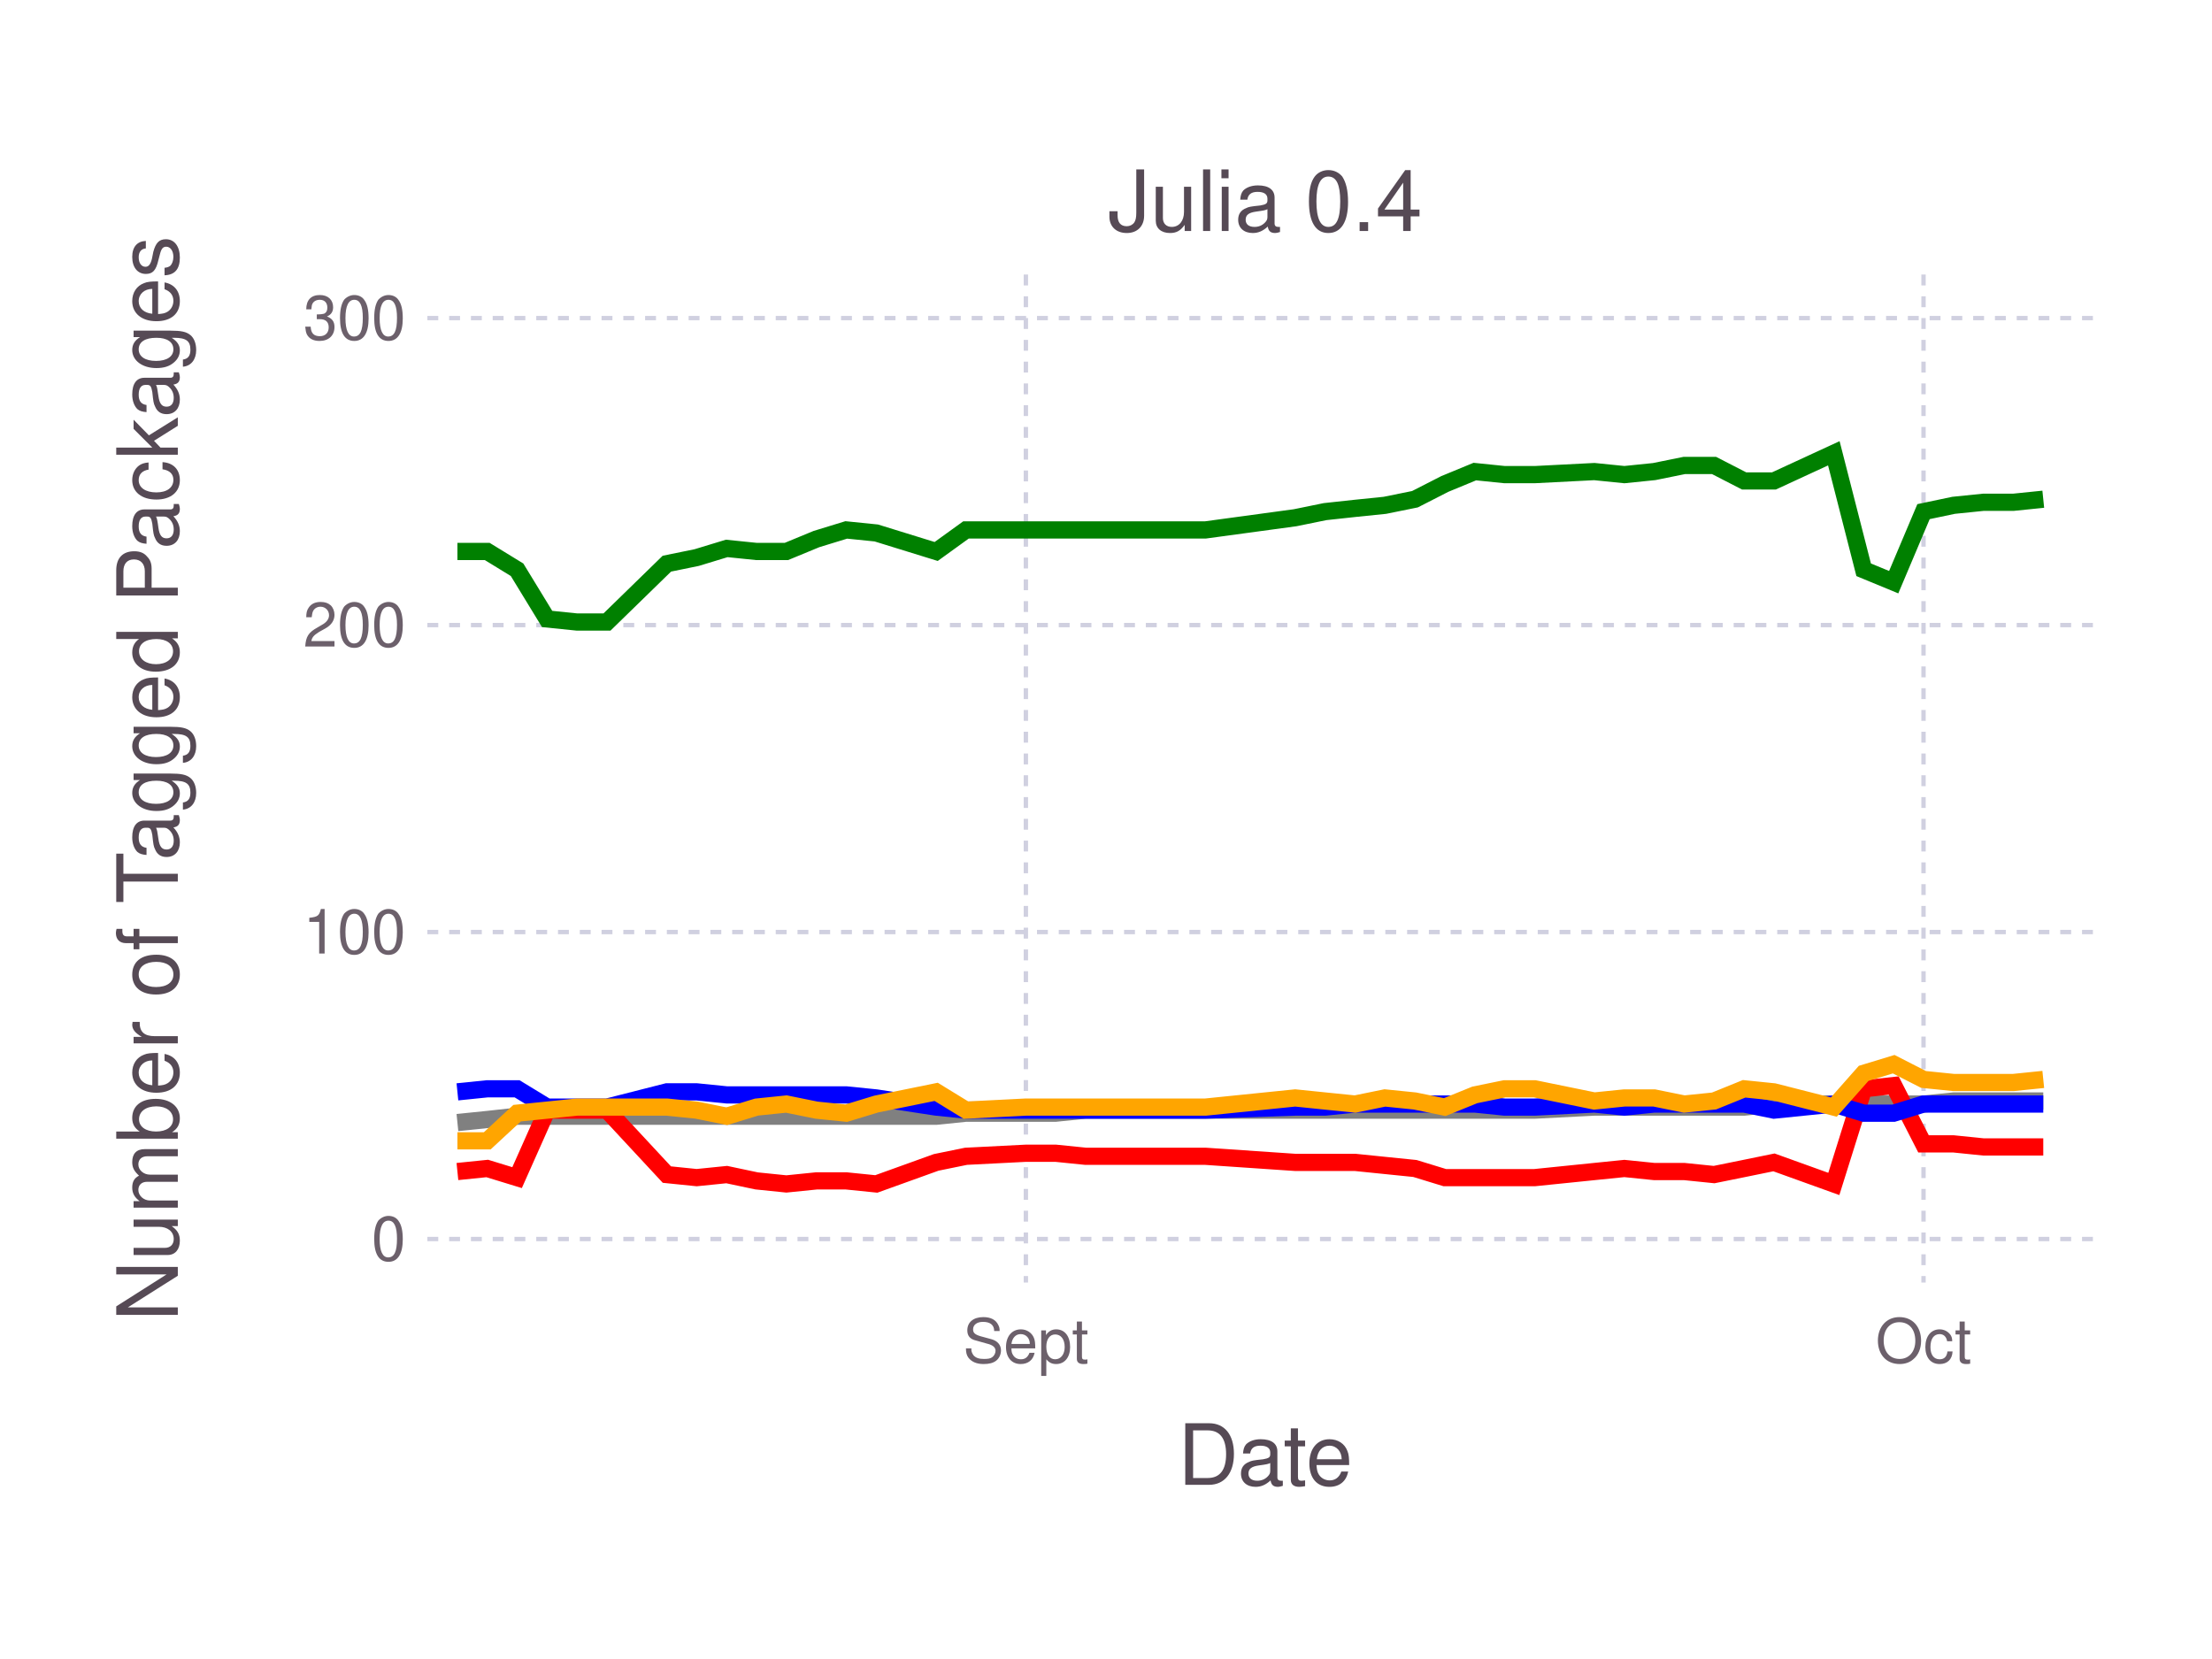
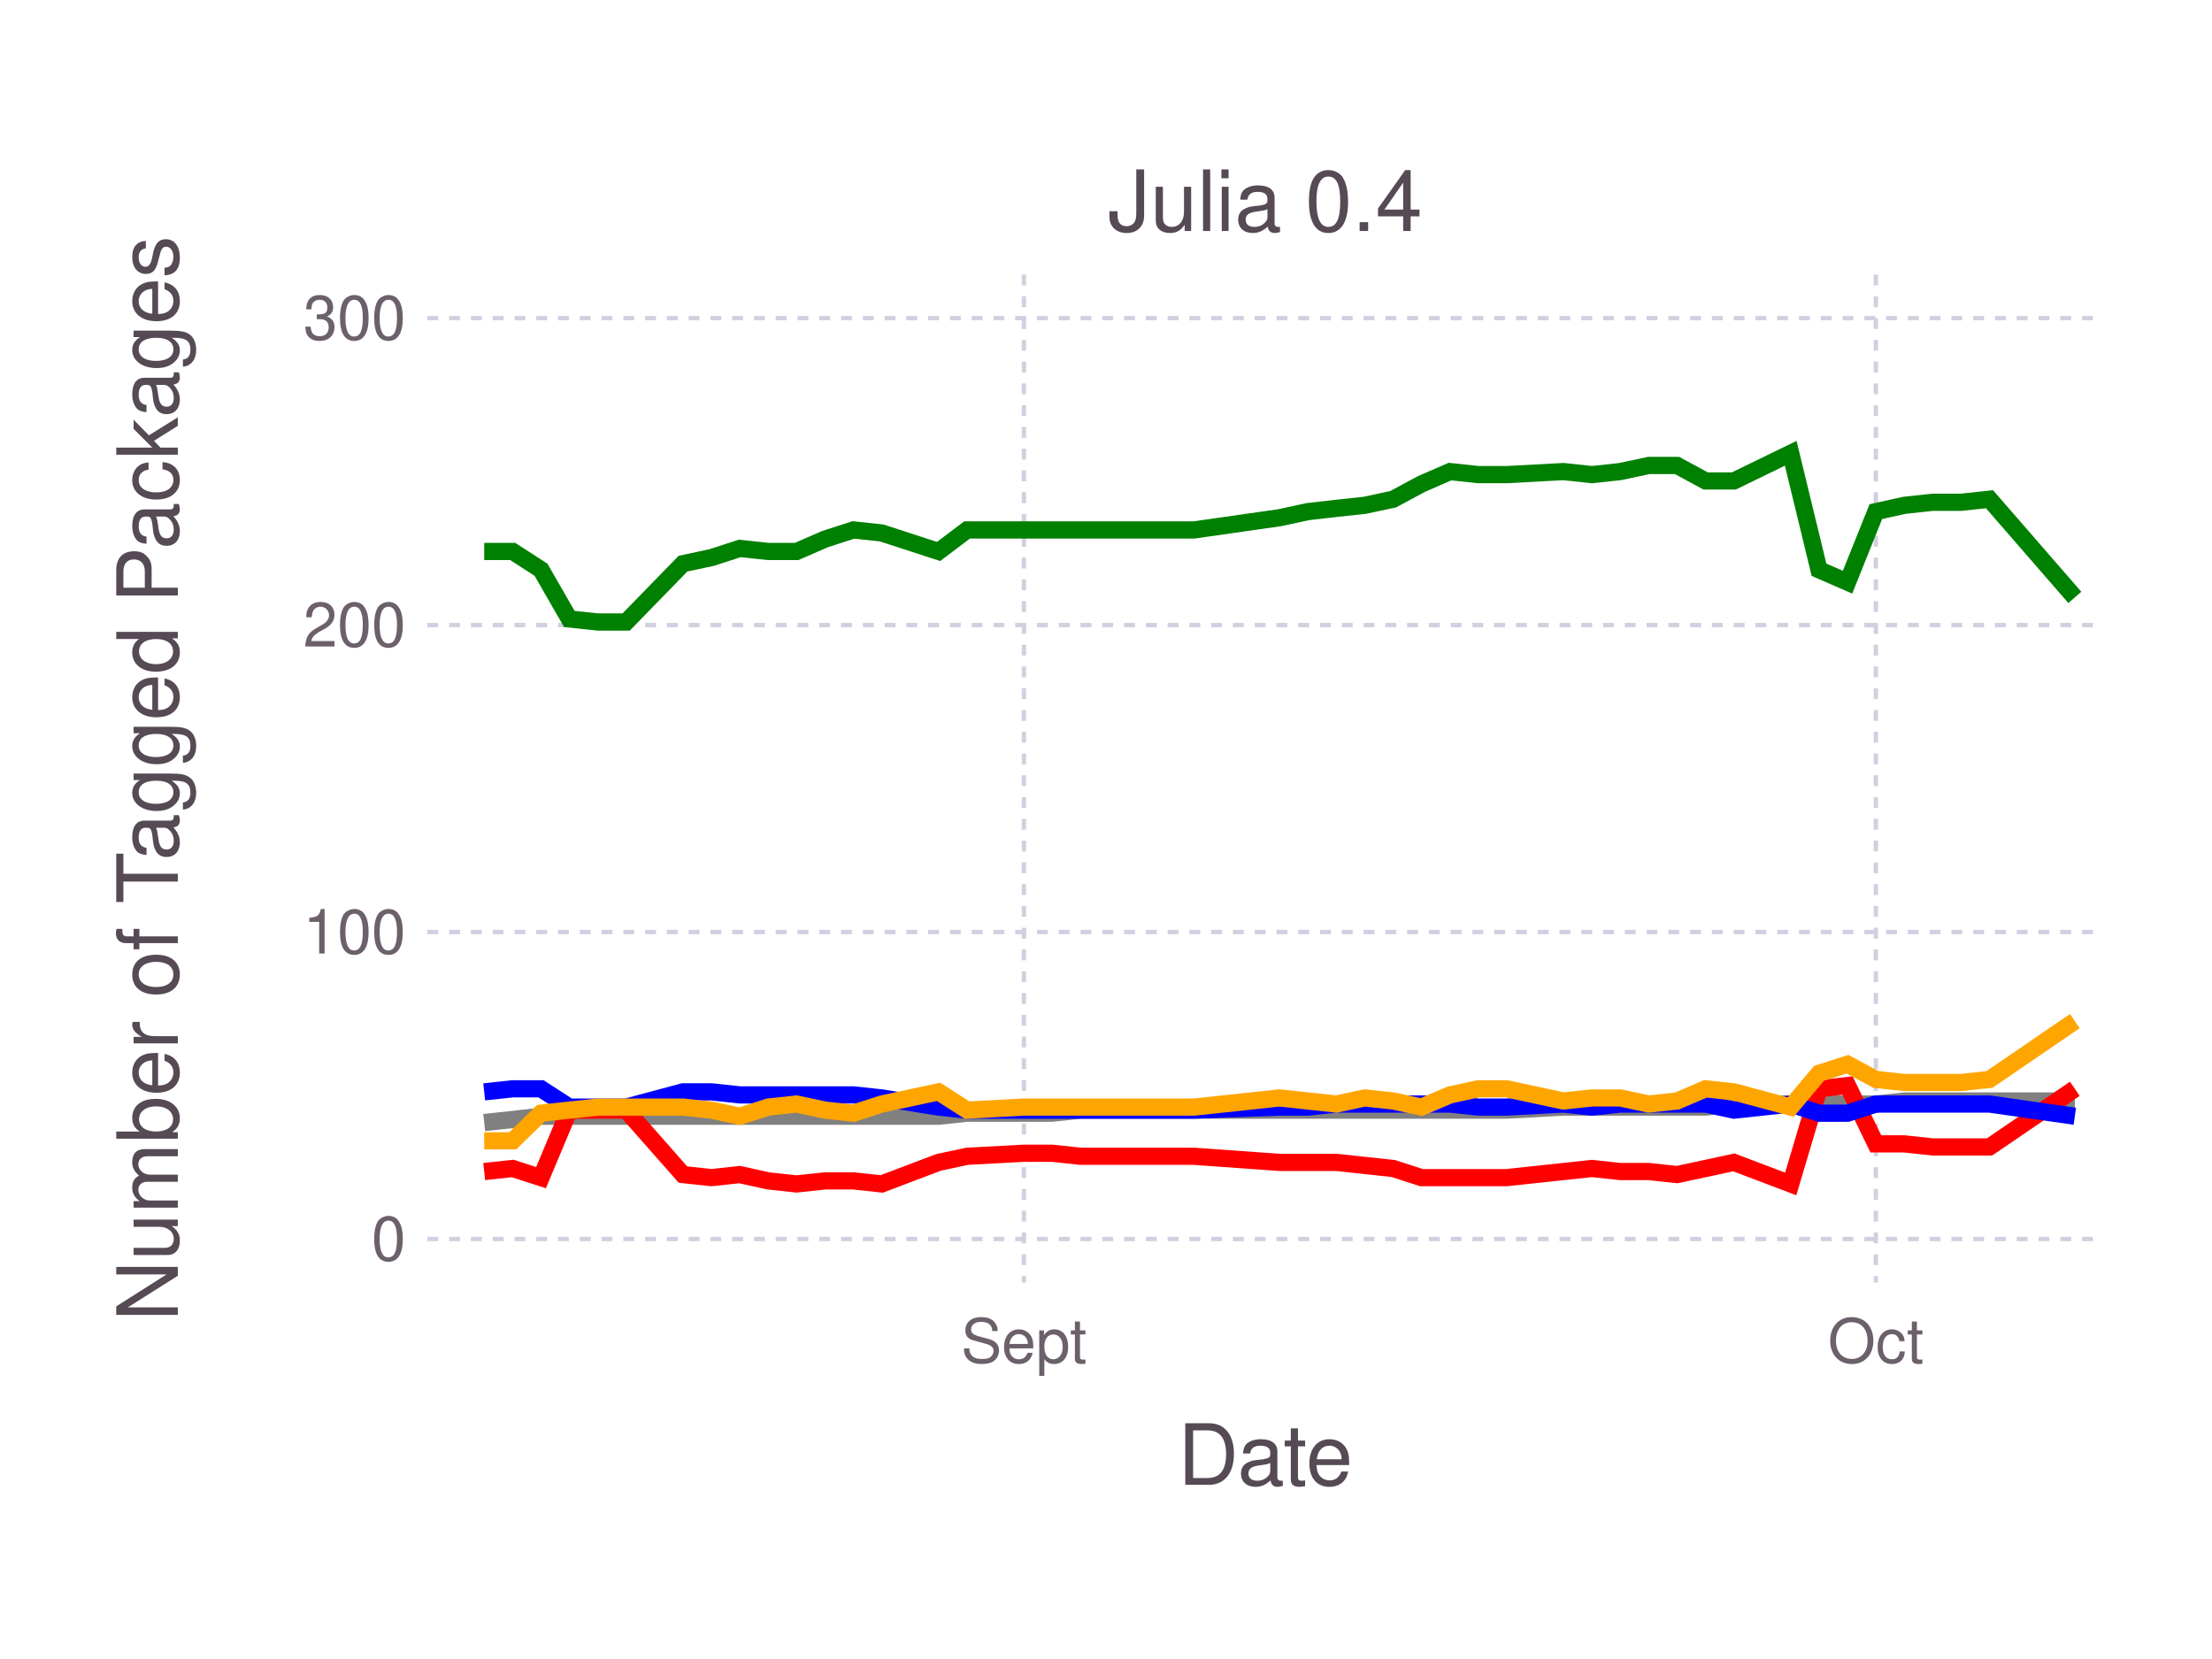
<svg xmlns="http://www.w3.org/2000/svg" version="1.2" width="101.6mm" height="76.2mm" viewBox="0 0 101.6 76.2" stroke="none" fill="#000000" stroke-width="0.3" font-size="3.88">
-   <g class="plotroot xscalable yscalable" id="fig-cdaad84ac1b145c1a2a66d9bdd05beb7-element-1">
-     <g font-size="3.88" font-family="'PT Sans','Helvetica Neue','Helvetica',sans-serif" fill="#564A55" stroke="none" id="fig-cdaad84ac1b145c1a2a66d9bdd05beb7-element-2">
+   <g class="plotroot xscalable yscalable" id="fig-584f8d0d851e4e59b6717874b6001c2e-element-1">
+     <g font-size="3.88" font-family="'PT Sans','Helvetica Neue','Helvetica',sans-serif" fill="#564A55" stroke="none" id="fig-584f8d0d851e4e59b6717874b6001c2e-element-2">
      <text x="58.12" y="68.2" text-anchor="middle">Date</text>
    </g>
-     <g class="guide xlabels" font-size="2.82" font-family="'PT Sans Caption','Helvetica Neue','Helvetica',sans-serif" fill="#6C606B" id="fig-cdaad84ac1b145c1a2a66d9bdd05beb7-element-3">
-       <text x="47.12" y="62.59" text-anchor="middle">Sept</text>
-       <text x="88.35" y="62.59" text-anchor="middle">Oct</text>
+     <g class="guide xlabels" font-size="2.82" font-family="'PT Sans Caption','Helvetica Neue','Helvetica',sans-serif" fill="#6C606B" id="fig-584f8d0d851e4e59b6717874b6001c2e-element-3">
+       <text x="47.03" y="62.59" text-anchor="middle">Sept</text>
+       <text x="86.16" y="62.59" text-anchor="middle">Oct</text>
    </g>
-     <g clip-path="url(#fig-cdaad84ac1b145c1a2a66d9bdd05beb7-element-5)" id="fig-cdaad84ac1b145c1a2a66d9bdd05beb7-element-4">
-       <g pointer-events="visible" opacity="1" fill="none" stroke="none" class="guide background" id="fig-cdaad84ac1b145c1a2a66d9bdd05beb7-element-6">
+     <g clip-path="url(#fig-584f8d0d851e4e59b6717874b6001c2e-element-5)" id="fig-584f8d0d851e4e59b6717874b6001c2e-element-4">
+       <g pointer-events="visible" opacity="1" fill="none" stroke="none" class="guide background" id="fig-584f8d0d851e4e59b6717874b6001c2e-element-6">
        <rect x="19.63" y="12.61" width="76.97" height="46.3" />
      </g>
-       <g class="guide ygridlines xfixed" stroke-dasharray="0.5,0.5" stroke-width="0.2" stroke="#D0D0E0" id="fig-cdaad84ac1b145c1a2a66d9bdd05beb7-element-7">
+       <g class="guide ygridlines xfixed" stroke-dasharray="0.5,0.5" stroke-width="0.2" stroke="#D0D0E0" id="fig-584f8d0d851e4e59b6717874b6001c2e-element-7">
        <path fill="none" d="M19.63,56.91 L 96.6 56.91" />
        <path fill="none" d="M19.63,42.81 L 96.6 42.81" />
        <path fill="none" d="M19.63,28.71 L 96.6 28.71" />
        <path fill="none" d="M19.63,14.61 L 96.6 14.61" />
      </g>
-       <g class="guide xgridlines yfixed" stroke-dasharray="0.5,0.5" stroke-width="0.2" stroke="#D0D0E0" id="fig-cdaad84ac1b145c1a2a66d9bdd05beb7-element-8">
-         <path fill="none" d="M47.12,12.61 L 47.12 58.91" />
-         <path fill="none" d="M88.35,12.61 L 88.35 58.91" />
+       <g class="guide xgridlines yfixed" stroke-dasharray="0.5,0.5" stroke-width="0.2" stroke="#D0D0E0" id="fig-584f8d0d851e4e59b6717874b6001c2e-element-8">
+         <path fill="none" d="M47.03,12.61 L 47.03 58.91" />
+         <path fill="none" d="M86.16,12.61 L 86.16 58.91" />
      </g>
-       <g class="plotpanel" id="fig-cdaad84ac1b145c1a2a66d9bdd05beb7-element-9">
-         <g stroke-width="0.79" fill="none" class="geometry color_Package_was_untestable." stroke="#808080" id="fig-cdaad84ac1b145c1a2a66d9bdd05beb7-element-10">
-           <path fill="none" d="M21.01,51.56 L 22.38 51.42 23.75 51.27 25.13 51.27 26.5 51.27 27.88 51.27 30.63 51.27 32 51.27 33.38 51.27 34.75 51.27 36.12 51.27 37.5 51.27 38.87 51.27 40.25 51.27 43 51.27 44.37 51.13 47.12 51.13 48.49 51.13 49.87 50.99 55.37 50.99 59.49 50.99 60.86 50.99 62.24 50.99 63.61 50.99 64.99 50.99 66.36 50.99 67.74 50.99 69.11 50.99 70.49 50.99 73.23 50.85 74.61 50.85 75.98 50.85 77.36 50.85 78.73 50.85 80.11 50.85 81.48 50.71 84.23 50.71 85.6 50.71 86.98 50.71 88.35 50.71 89.73 50.57 91.1 50.57 92.48 50.57 93.85 50.57" />
+       <g class="plotpanel" id="fig-584f8d0d851e4e59b6717874b6001c2e-element-9">
+         <g stroke-width="0.79" fill="none" class="geometry color_Package_was_untestable." stroke="#808080" id="fig-584f8d0d851e4e59b6717874b6001c2e-element-10">
+           <path fill="none" d="M22.24,51.56 L 23.55 51.42 24.85 51.27 26.15 51.27 27.46 51.27 28.76 51.27 31.37 51.27 32.68 51.27 33.98 51.27 35.29 51.27 36.59 51.27 37.9 51.27 39.2 51.27 40.5 51.27 43.11 51.27 44.42 51.13 47.03 51.13 48.33 51.13 49.64 50.99 54.85 50.99 58.77 50.99 60.07 50.99 61.38 50.99 62.68 50.99 63.99 50.99 65.29 50.99 66.6 50.99 67.9 50.99 69.2 50.99 71.81 50.85 73.12 50.85 74.42 50.85 75.73 50.85 77.03 50.85 78.34 50.85 79.64 50.71 82.25 50.71 83.55 50.71 84.86 50.71 86.16 50.71 87.47 50.57 88.77 50.57 90.08 50.57 91.38 50.57 95.3 50.57" />
        </g>
-         <g stroke-width="0.79" fill="none" class="geometry color_Package_doesn't_load." stroke="#FF0000" id="fig-cdaad84ac1b145c1a2a66d9bdd05beb7-element-11">
-           <path fill="none" d="M21.01,53.81 L 22.38 53.67 23.75 54.09 25.13 50.99 26.5 50.99 27.88 50.99 30.63 53.95 32 54.09 33.38 53.95 34.75 54.24 36.12 54.38 37.5 54.24 38.87 54.24 40.25 54.38 43 53.39 44.37 53.11 47.12 52.97 48.49 52.97 49.87 53.11 55.37 53.11 59.49 53.39 60.86 53.39 62.24 53.39 63.61 53.53 64.99 53.67 66.36 54.09 67.74 54.09 69.11 54.09 70.49 54.09 73.23 53.81 74.61 53.67 75.98 53.81 77.36 53.81 78.73 53.95 80.11 53.67 81.48 53.39 84.23 54.38 85.6 50.01 86.98 49.86 88.35 52.54 89.73 52.54 91.1 52.68 92.48 52.68 93.85 52.68" />
+         <g stroke-width="0.79" fill="none" class="geometry color_Package_doesn't_load." stroke="#FF0000" id="fig-584f8d0d851e4e59b6717874b6001c2e-element-11">
+           <path fill="none" d="M22.24,53.81 L 23.55 53.67 24.85 54.09 26.15 50.99 27.46 50.99 28.76 50.99 31.37 53.95 32.68 54.09 33.98 53.95 35.29 54.24 36.59 54.38 37.9 54.24 39.2 54.24 40.5 54.38 43.11 53.39 44.42 53.11 47.03 52.97 48.33 52.97 49.64 53.11 54.85 53.11 58.77 53.39 60.07 53.39 61.38 53.39 62.68 53.53 63.99 53.67 65.29 54.09 66.6 54.09 67.9 54.09 69.2 54.09 71.81 53.81 73.12 53.67 74.42 53.81 75.73 53.81 77.03 53.95 78.34 53.67 79.64 53.39 82.25 54.38 83.55 50.01 84.86 49.86 86.16 52.54 87.47 52.54 88.77 52.68 90.08 52.68 91.38 52.68 95.3 50.01" />
        </g>
-         <g stroke-width="0.79" fill="none" class="geometry color_No_tests,_but_package_loads." stroke="#0000FF" id="fig-cdaad84ac1b145c1a2a66d9bdd05beb7-element-12">
-           <path fill="none" d="M21.01,50.15 L 22.38 50.01 23.75 50.01 25.13 50.85 26.5 50.85 27.88 50.85 30.63 50.15 32 50.15 33.38 50.29 34.75 50.29 36.12 50.29 37.5 50.29 38.87 50.29 40.25 50.43 43 50.85 44.37 50.99 47.12 50.99 48.49 50.99 49.87 50.99 55.37 50.99 59.49 50.85 60.86 50.85 62.24 50.71 63.61 50.71 64.99 50.71 66.36 50.71 67.74 50.71 69.11 50.85 70.49 50.85 73.23 50.71 74.61 50.85 75.98 50.71 77.36 50.71 78.73 50.71 80.11 50.71 81.48 50.99 84.23 50.71 85.6 51.13 86.98 51.13 88.35 50.71 89.73 50.71 91.1 50.71 92.48 50.71 93.85 50.71" />
+         <g stroke-width="0.79" fill="none" class="geometry color_No_tests,_but_package_loads." stroke="#0000FF" id="fig-584f8d0d851e4e59b6717874b6001c2e-element-12">
+           <path fill="none" d="M22.24,50.15 L 23.55 50.01 24.85 50.01 26.15 50.85 27.46 50.85 28.76 50.85 31.37 50.15 32.68 50.15 33.98 50.29 35.29 50.29 36.59 50.29 37.9 50.29 39.2 50.29 40.5 50.43 43.11 50.85 44.42 50.99 47.03 50.99 48.33 50.99 49.64 50.99 54.85 50.99 58.77 50.85 60.07 50.85 61.38 50.71 62.68 50.71 63.99 50.71 65.29 50.71 66.6 50.71 67.9 50.85 69.2 50.85 71.81 50.71 73.12 50.85 74.42 50.71 75.73 50.71 77.03 50.71 78.34 50.71 79.64 50.99 82.25 50.71 83.55 51.13 84.86 51.13 86.16 50.71 87.47 50.71 88.77 50.71 90.08 50.71 91.38 50.71 95.3 51.27" />
        </g>
-         <g stroke-width="0.79" fill="none" class="geometry color_Tests_fail,_but_package_loads." stroke="#FFA500" id="fig-cdaad84ac1b145c1a2a66d9bdd05beb7-element-13">
-           <path fill="none" d="M21.01,52.4 L 22.38 52.4 23.75 51.13 25.13 50.99 26.5 50.85 27.88 50.85 30.63 50.85 32 50.99 33.38 51.27 34.75 50.85 36.12 50.71 37.5 50.99 38.87 51.13 40.25 50.71 43 50.15 44.37 50.99 47.12 50.85 48.49 50.85 49.87 50.85 55.37 50.85 59.49 50.43 60.86 50.57 62.24 50.71 63.61 50.43 64.99 50.57 66.36 50.85 67.74 50.29 69.11 50.01 70.49 50.01 73.23 50.57 74.61 50.43 75.98 50.43 77.36 50.71 78.73 50.57 80.11 50.01 81.48 50.15 84.23 50.85 85.6 49.3 86.98 48.88 88.35 49.58 89.73 49.72 91.1 49.72 92.48 49.72 93.85 49.58" />
+         <g stroke-width="0.79" fill="none" class="geometry color_Tests_fail,_but_package_loads." stroke="#FFA500" id="fig-584f8d0d851e4e59b6717874b6001c2e-element-13">
+           <path fill="none" d="M22.24,52.4 L 23.55 52.4 24.85 51.13 26.15 50.99 27.46 50.85 28.76 50.85 31.37 50.85 32.68 50.99 33.98 51.27 35.29 50.85 36.59 50.71 37.9 50.99 39.2 51.13 40.5 50.71 43.11 50.15 44.42 50.99 47.03 50.85 48.33 50.85 49.64 50.85 54.85 50.85 58.77 50.43 60.07 50.57 61.38 50.71 62.68 50.43 63.99 50.57 65.29 50.85 66.6 50.29 67.9 50.01 69.2 50.01 71.81 50.57 73.12 50.43 74.42 50.43 75.73 50.71 77.03 50.57 78.34 50.01 79.64 50.15 82.25 50.85 83.55 49.3 84.86 48.88 86.16 49.58 87.47 49.72 88.77 49.72 90.08 49.72 91.38 49.58 95.3 46.9" />
        </g>
-         <g stroke-width="0.79" fill="none" class="geometry color_Tests_pass." stroke="#008000" id="fig-cdaad84ac1b145c1a2a66d9bdd05beb7-element-14">
-           <path fill="none" d="M21.01,25.33 L 22.38 25.33 23.75 26.17 25.13 28.43 26.5 28.57 27.88 28.57 30.63 25.89 32 25.61 33.38 25.19 34.75 25.33 36.12 25.33 37.5 24.76 38.87 24.34 40.25 24.48 43 25.33 44.37 24.34 47.12 24.34 48.49 24.34 49.87 24.34 55.37 24.34 59.49 23.78 60.86 23.5 62.24 23.35 63.61 23.21 64.99 22.93 66.36 22.23 67.74 21.66 69.11 21.8 70.49 21.8 73.23 21.66 74.61 21.8 75.98 21.66 77.36 21.38 78.73 21.38 80.11 22.09 81.48 22.09 84.23 20.82 85.6 26.17 86.98 26.74 88.35 23.5 89.73 23.21 91.1 23.07 92.48 23.07 93.85 22.93" />
+         <g stroke-width="0.79" fill="none" class="geometry color_Tests_pass." stroke="#008000" id="fig-584f8d0d851e4e59b6717874b6001c2e-element-14">
+           <path fill="none" d="M22.24,25.33 L 23.55 25.33 24.85 26.17 26.15 28.43 27.46 28.57 28.76 28.57 31.37 25.89 32.68 25.61 33.98 25.19 35.29 25.33 36.59 25.33 37.9 24.76 39.2 24.34 40.5 24.48 43.11 25.33 44.42 24.34 47.03 24.34 48.33 24.34 49.64 24.34 54.85 24.34 58.77 23.78 60.07 23.5 61.38 23.35 62.68 23.21 63.99 22.93 65.29 22.23 66.6 21.66 67.9 21.8 69.2 21.8 71.81 21.66 73.12 21.8 74.42 21.66 75.73 21.38 77.03 21.38 78.34 22.09 79.64 22.09 82.25 20.82 83.55 26.17 84.86 26.74 86.16 23.5 87.47 23.21 88.77 23.07 90.08 23.07 91.38 22.93 95.3 27.44" />
        </g>
      </g>
    </g>
-     <g class="guide ylabels" font-size="2.82" font-family="'PT Sans Caption','Helvetica Neue','Helvetica',sans-serif" fill="#6C606B" id="fig-cdaad84ac1b145c1a2a66d9bdd05beb7-element-15">
+     <g class="guide ylabels" font-size="2.82" font-family="'PT Sans Caption','Helvetica Neue','Helvetica',sans-serif" fill="#6C606B" id="fig-584f8d0d851e4e59b6717874b6001c2e-element-15">
      <text x="18.63" y="56.91" text-anchor="end" dy="0.35em">0</text>
      <text x="18.63" y="42.81" text-anchor="end" dy="0.35em">100</text>
      <text x="18.63" y="28.71" text-anchor="end" dy="0.35em">200</text>
      <text x="18.63" y="14.61" text-anchor="end" dy="0.35em">300</text>
    </g>
-     <g font-size="3.88" font-family="'PT Sans','Helvetica Neue','Helvetica',sans-serif" fill="#564A55" stroke="none" id="fig-cdaad84ac1b145c1a2a66d9bdd05beb7-element-16">
+     <g font-size="3.88" font-family="'PT Sans','Helvetica Neue','Helvetica',sans-serif" fill="#564A55" stroke="none" id="fig-584f8d0d851e4e59b6717874b6001c2e-element-16">
      <text x="8.81" y="33.76" text-anchor="middle" dy="0.35em" transform="rotate(-90, 8.81, 35.76)">Number of Tagged Packages</text>
    </g>
-     <g font-size="3.88" font-family="'PT Sans','Helvetica Neue','Helvetica',sans-serif" fill="#564A55" stroke="none" id="fig-cdaad84ac1b145c1a2a66d9bdd05beb7-element-17">
+     <g font-size="3.88" font-family="'PT Sans','Helvetica Neue','Helvetica',sans-serif" fill="#564A55" stroke="none" id="fig-584f8d0d851e4e59b6717874b6001c2e-element-17">
      <text x="58.12" y="10.61" text-anchor="middle">Julia 0.4</text>
    </g>
  </g>
  <defs>
-     <clipPath id="fig-cdaad84ac1b145c1a2a66d9bdd05beb7-element-5">
+     <clipPath id="fig-584f8d0d851e4e59b6717874b6001c2e-element-5">
      <path d="M19.63,12.61 L 96.6 12.61 96.6 58.91 19.63 58.91" />
    </clipPath>
  </defs>
</svg>
